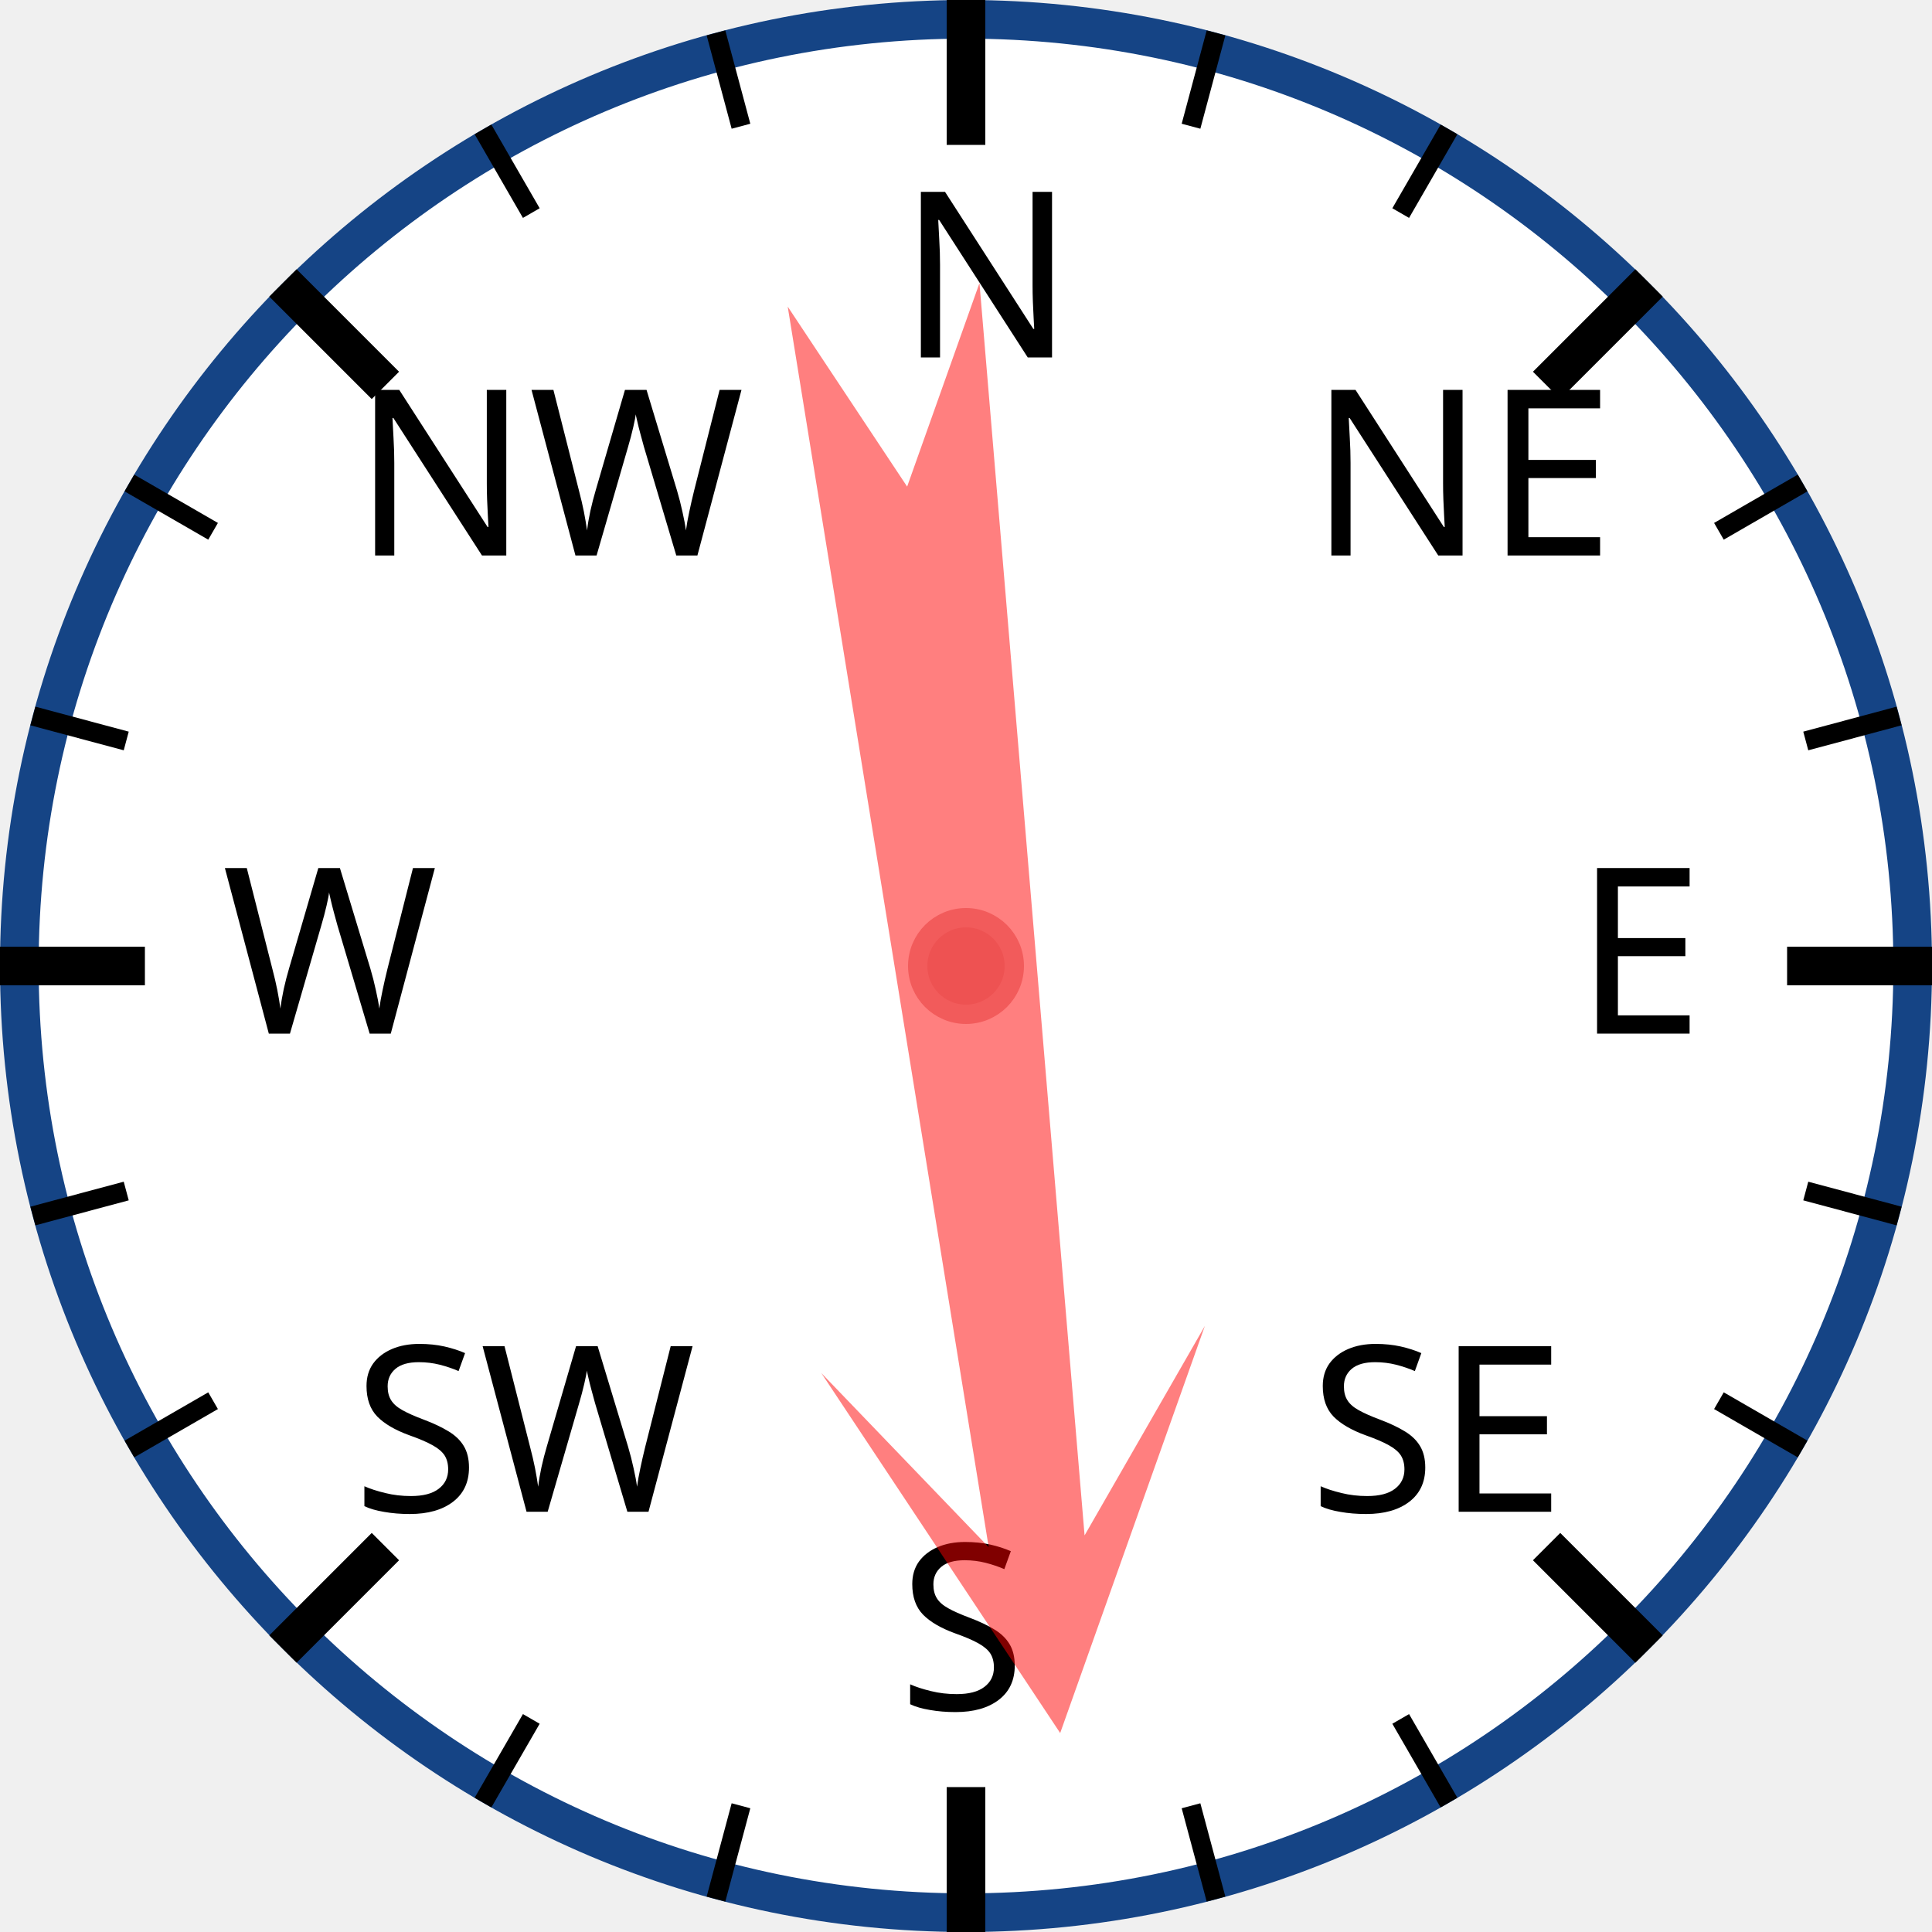
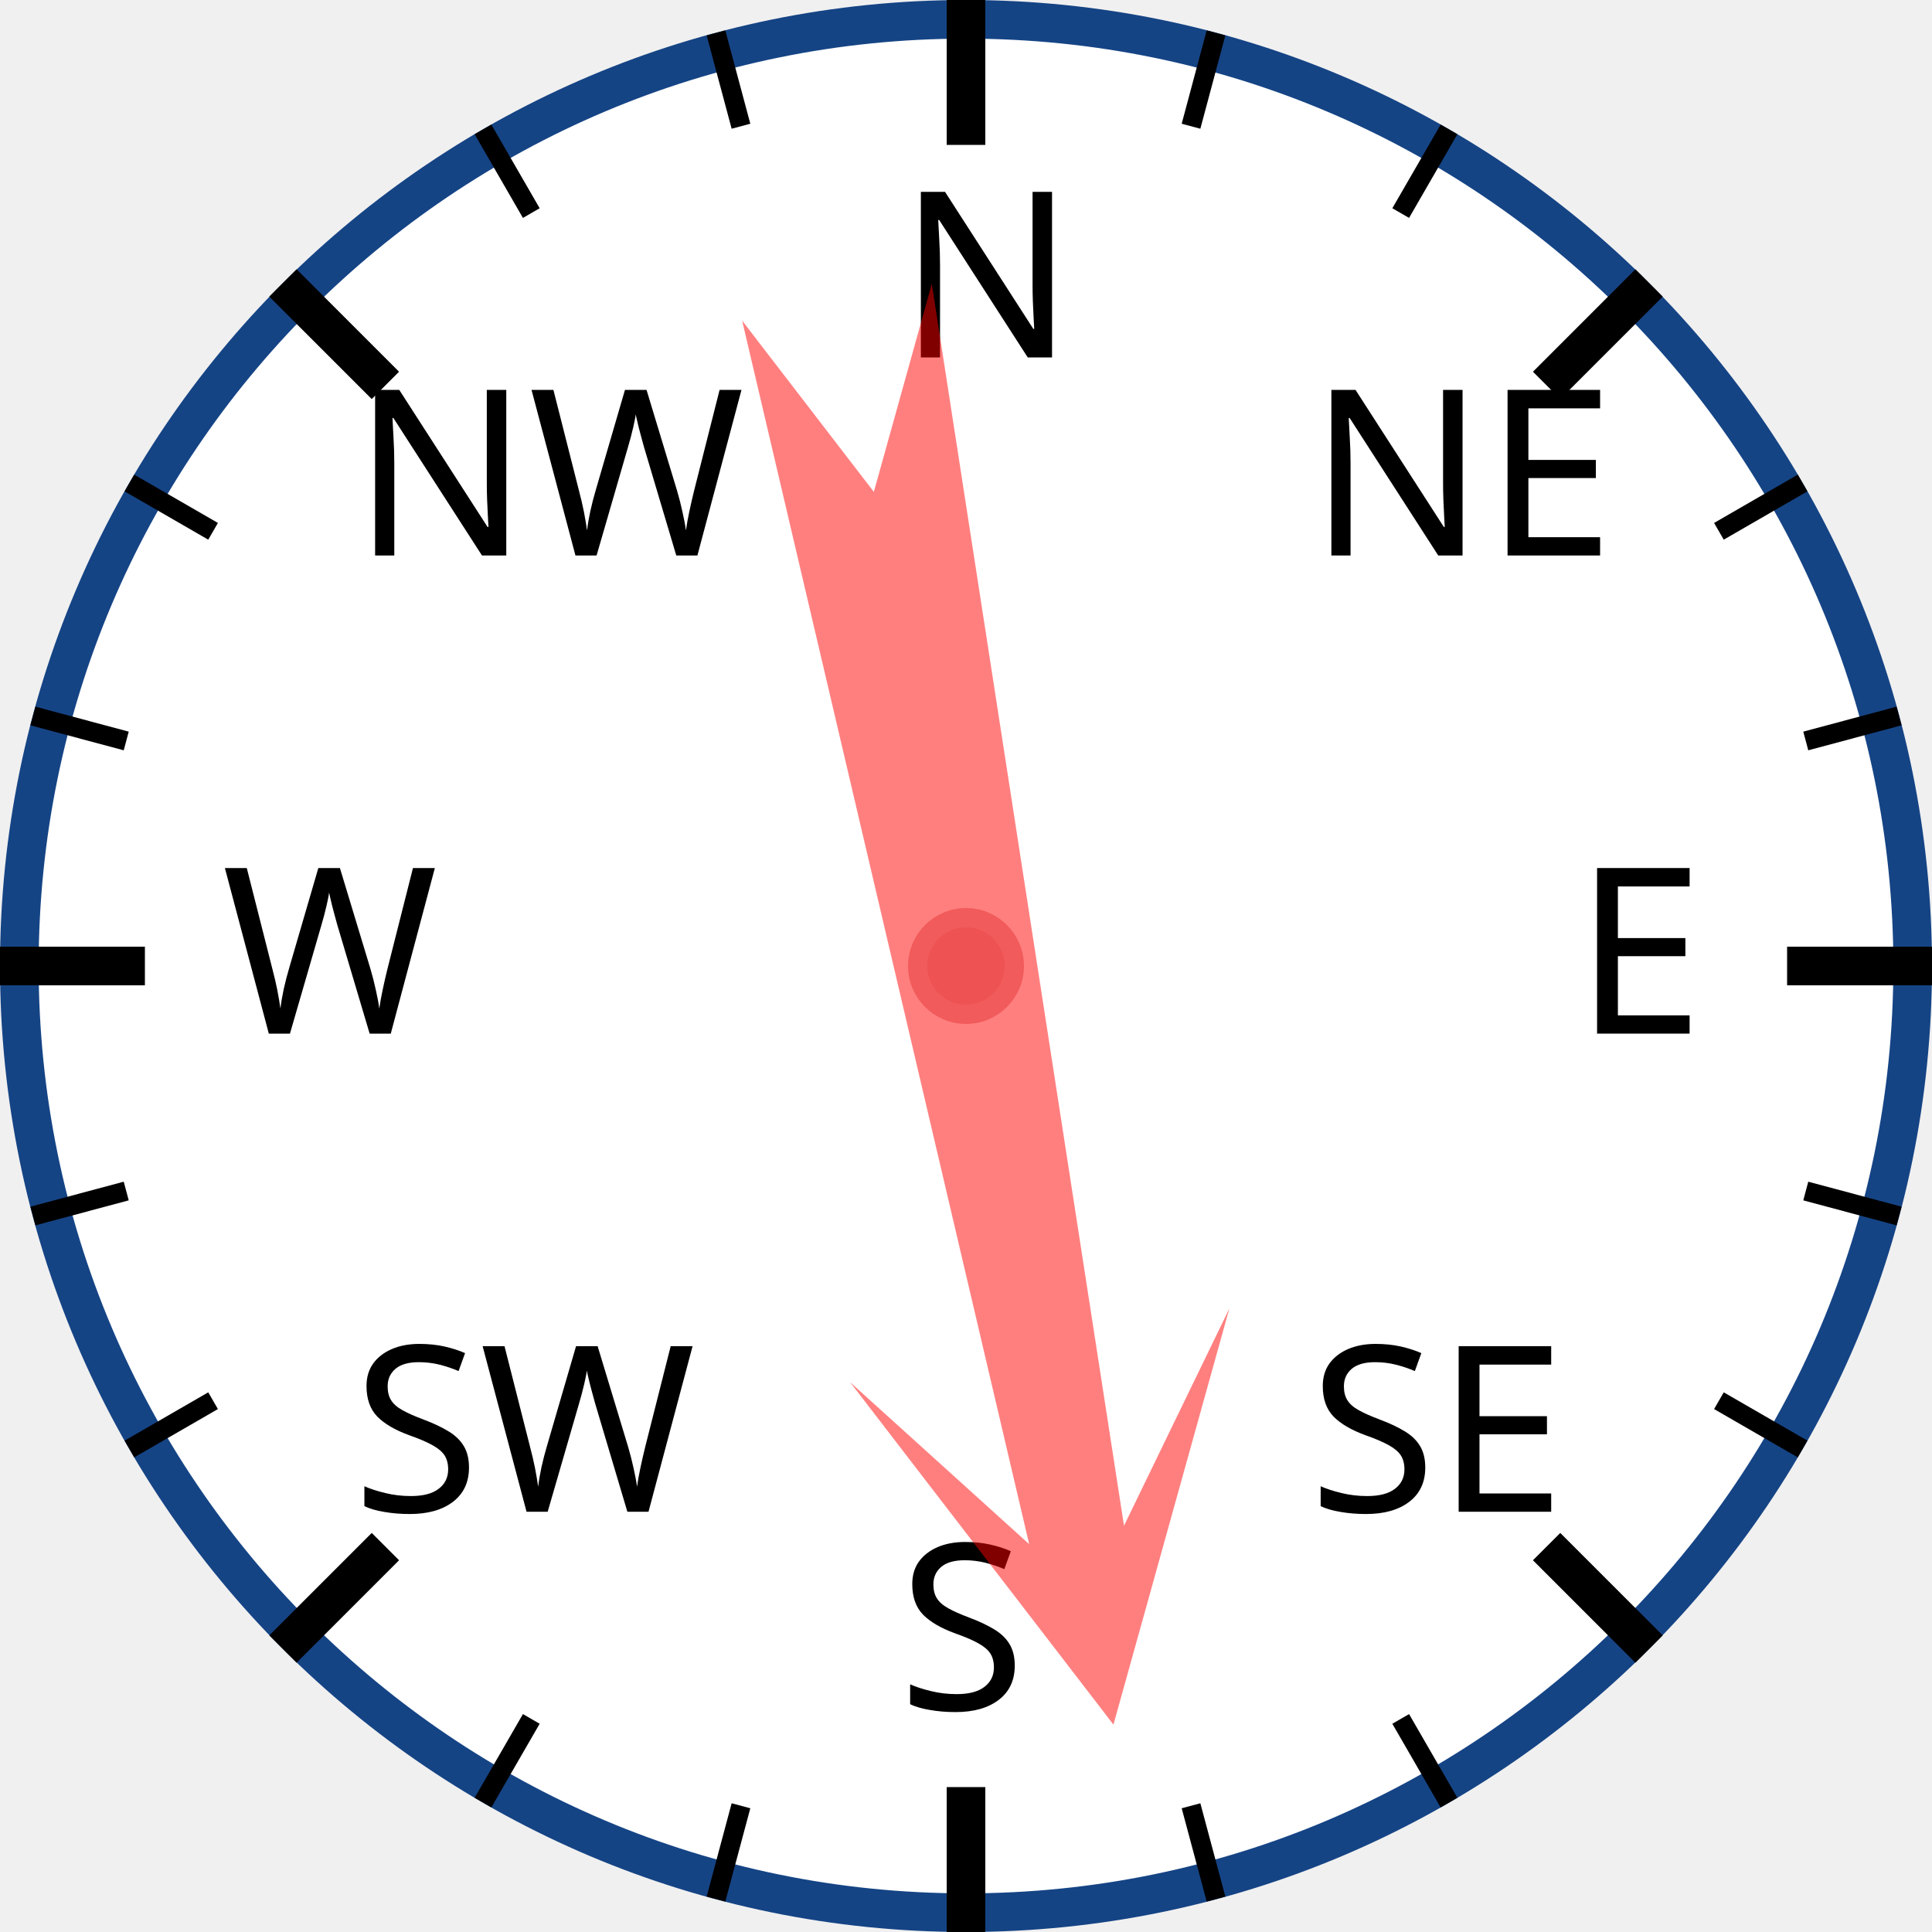
<svg xmlns="http://www.w3.org/2000/svg" width="120px" height="120px" viewBox="0 0 200 200">
  <circle cx="100" cy="100" r="98" style="fill: white; stroke: #154485; stroke-width: 4;" />
  <text x="93.0" y="37.0" style="font-family: sans-serif; font-size: 18pt;">N</text>
  <line x1="100.0" y1="0.0" x2="100.0" y2="15.0" style="stroke: black; stroke-width: 4;" />
  <line x1="74.118" y1="3.407" x2="76.706" y2="13.067" style="stroke: black; stroke-width: 2;" />
  <line x1="50" y1="13.397" x2="55" y2="22.058" style="stroke: black; stroke-width: 2;" />
  <text x="36.503" y="57.503" style="font-family: sans-serif; font-size: 18pt;">NW</text>
  <line x1="29.289" y1="29.289" x2="39.896" y2="39.896" style="stroke: black; stroke-width: 4;" />
  <line x1="13.397" y1="50" x2="22.058" y2="55" style="stroke: black; stroke-width: 2;" />
  <line x1="3.407" y1="74.118" x2="13.067" y2="76.706" style="stroke: black; stroke-width: 2;" />
  <text x="23.0" y="107.0" style="font-family: sans-serif; font-size: 18pt;">W</text>
  <line x1="0.0" y1="100.0" x2="15.0" y2="100.0" style="stroke: black; stroke-width: 4;" />
  <line x1="3.407" y1="125.882" x2="13.067" y2="123.294" style="stroke: black; stroke-width: 2;" />
  <line x1="13.397" y1="150" x2="22.058" y2="145" style="stroke: black; stroke-width: 2;" />
  <text x="36.503" y="156.497" style="font-family: sans-serif; font-size: 18pt;">SW</text>
  <line x1="29.289" y1="170.711" x2="39.896" y2="160.104" style="stroke: black; stroke-width: 4;" />
  <line x1="50" y1="186.603" x2="55" y2="177.942" style="stroke: black; stroke-width: 2;" />
  <line x1="74.118" y1="196.593" x2="76.706" y2="186.933" style="stroke: black; stroke-width: 2;" />
  <text x="93" y="177.0" style="font-family: sans-serif; font-size: 18pt;">S</text>
  <line x1="100" y1="200.0" x2="100" y2="185.0" style="stroke: black; stroke-width: 4;" />
  <line x1="125.882" y1="196.593" x2="123.294" y2="186.933" style="stroke: black; stroke-width: 2;" />
  <line x1="150.0" y1="186.603" x2="145.0" y2="177.942" style="stroke: black; stroke-width: 2;" />
  <text x="135.497" y="156.497" style="font-family: sans-serif; font-size: 18pt;">SE</text>
  <line x1="170.711" y1="170.711" x2="160.104" y2="160.104" style="stroke: black; stroke-width: 4;" />
  <line x1="186.603" y1="150" x2="177.942" y2="145" style="stroke: black; stroke-width: 2;" />
  <line x1="196.593" y1="125.882" x2="186.933" y2="123.294" style="stroke: black; stroke-width: 2;" />
  <text x="163.0" y="107" style="font-family: sans-serif; font-size: 18pt;">E</text>
  <line x1="200.0" y1="100" x2="185.0" y2="100" style="stroke: black; stroke-width: 4;" />
  <line x1="196.593" y1="74.118" x2="186.933" y2="76.706" style="stroke: black; stroke-width: 2;" />
  <line x1="186.603" y1="50" x2="177.942" y2="55" style="stroke: black; stroke-width: 2;" />
  <text x="135.497" y="57.503" style="font-family: sans-serif; font-size: 18pt;">NE</text>
  <line x1="170.711" y1="29.289" x2="160.104" y2="39.896" style="stroke: black; stroke-width: 4;" />
  <line x1="150" y1="13.397" x2="145" y2="22.058" style="stroke: black; stroke-width: 2;" />
  <line x1="125.882" y1="3.407" x2="123.294" y2="13.067" style="stroke: black; stroke-width: 2;" />
-   <polygon points="100 20 120 60 105 40 110 170 100 150 90 170 95 40 80 60" style="fill: red; fill-opacity: 0.5;" transform="rotate(173,100,100)" />
+   <polygon points="100 20 120 60 105 40 110 170 100 150 90 170 95 40 80 60" style="fill: red; fill-opacity: 0.5;" transform="rotate(169,100,100)" />
  <circle cx="100" cy="100" r="5" style="fill: #EE5252; stroke: #F25B5B; stroke-width: 2;" />
</svg>
